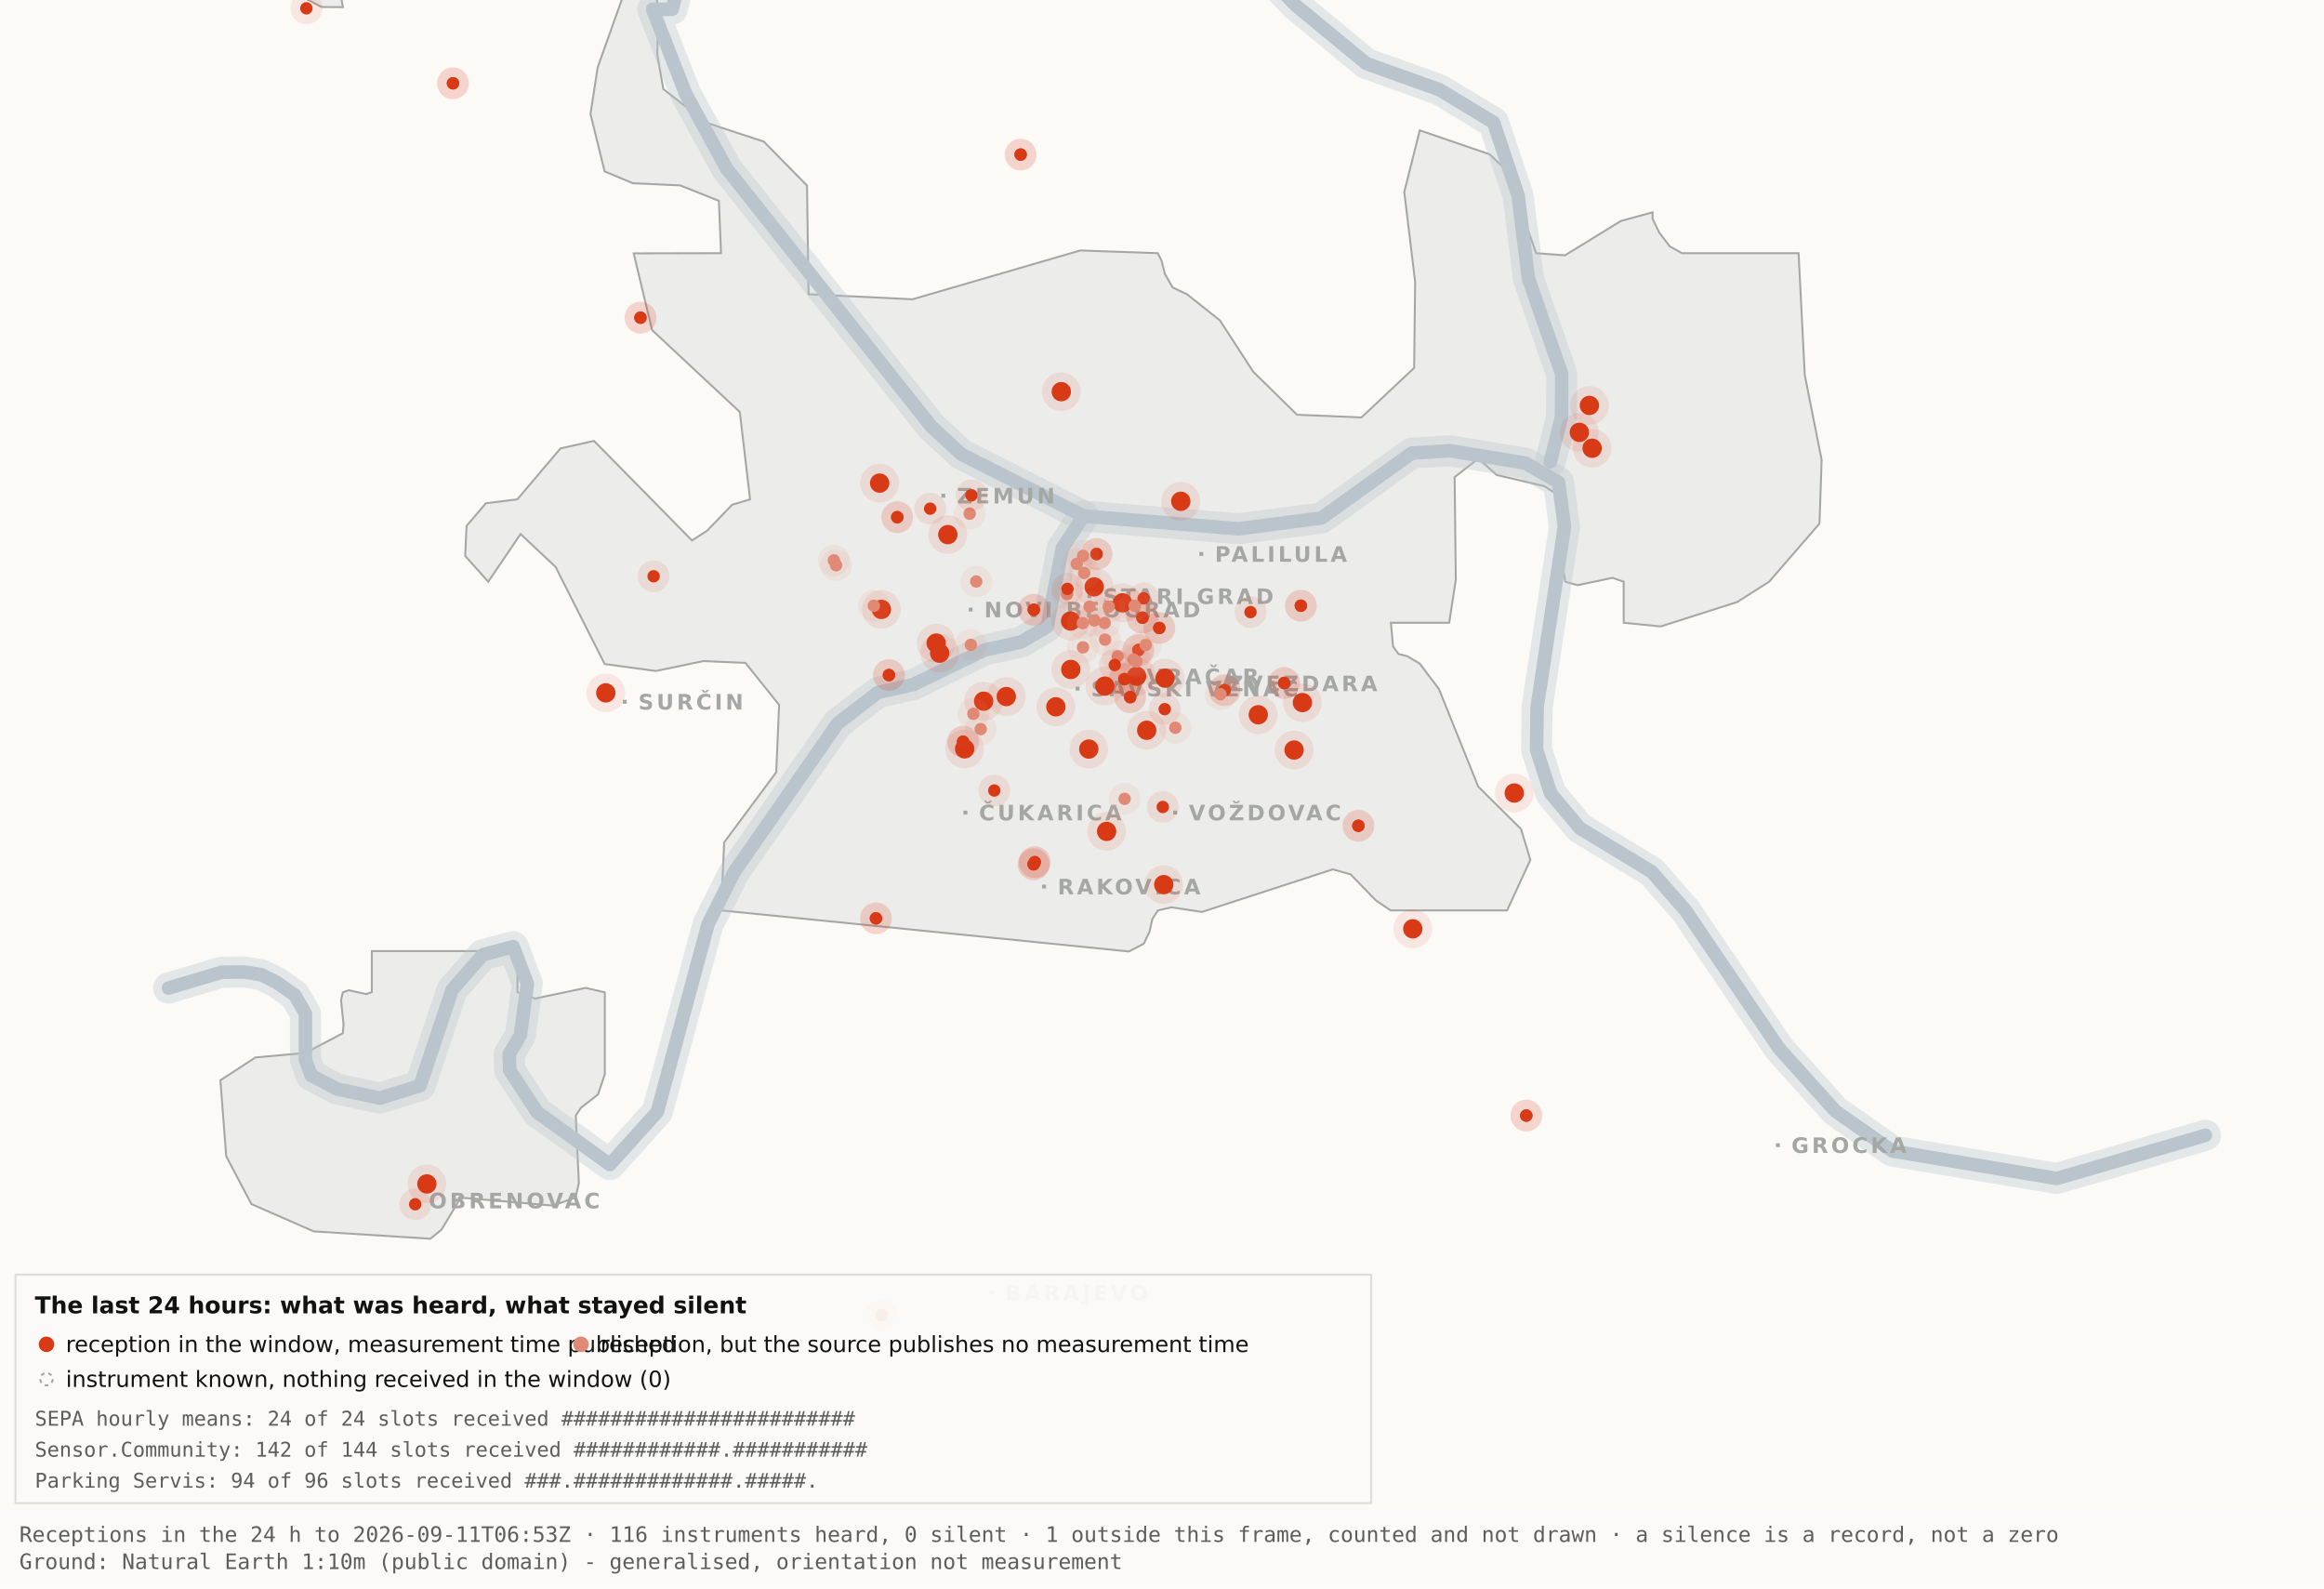
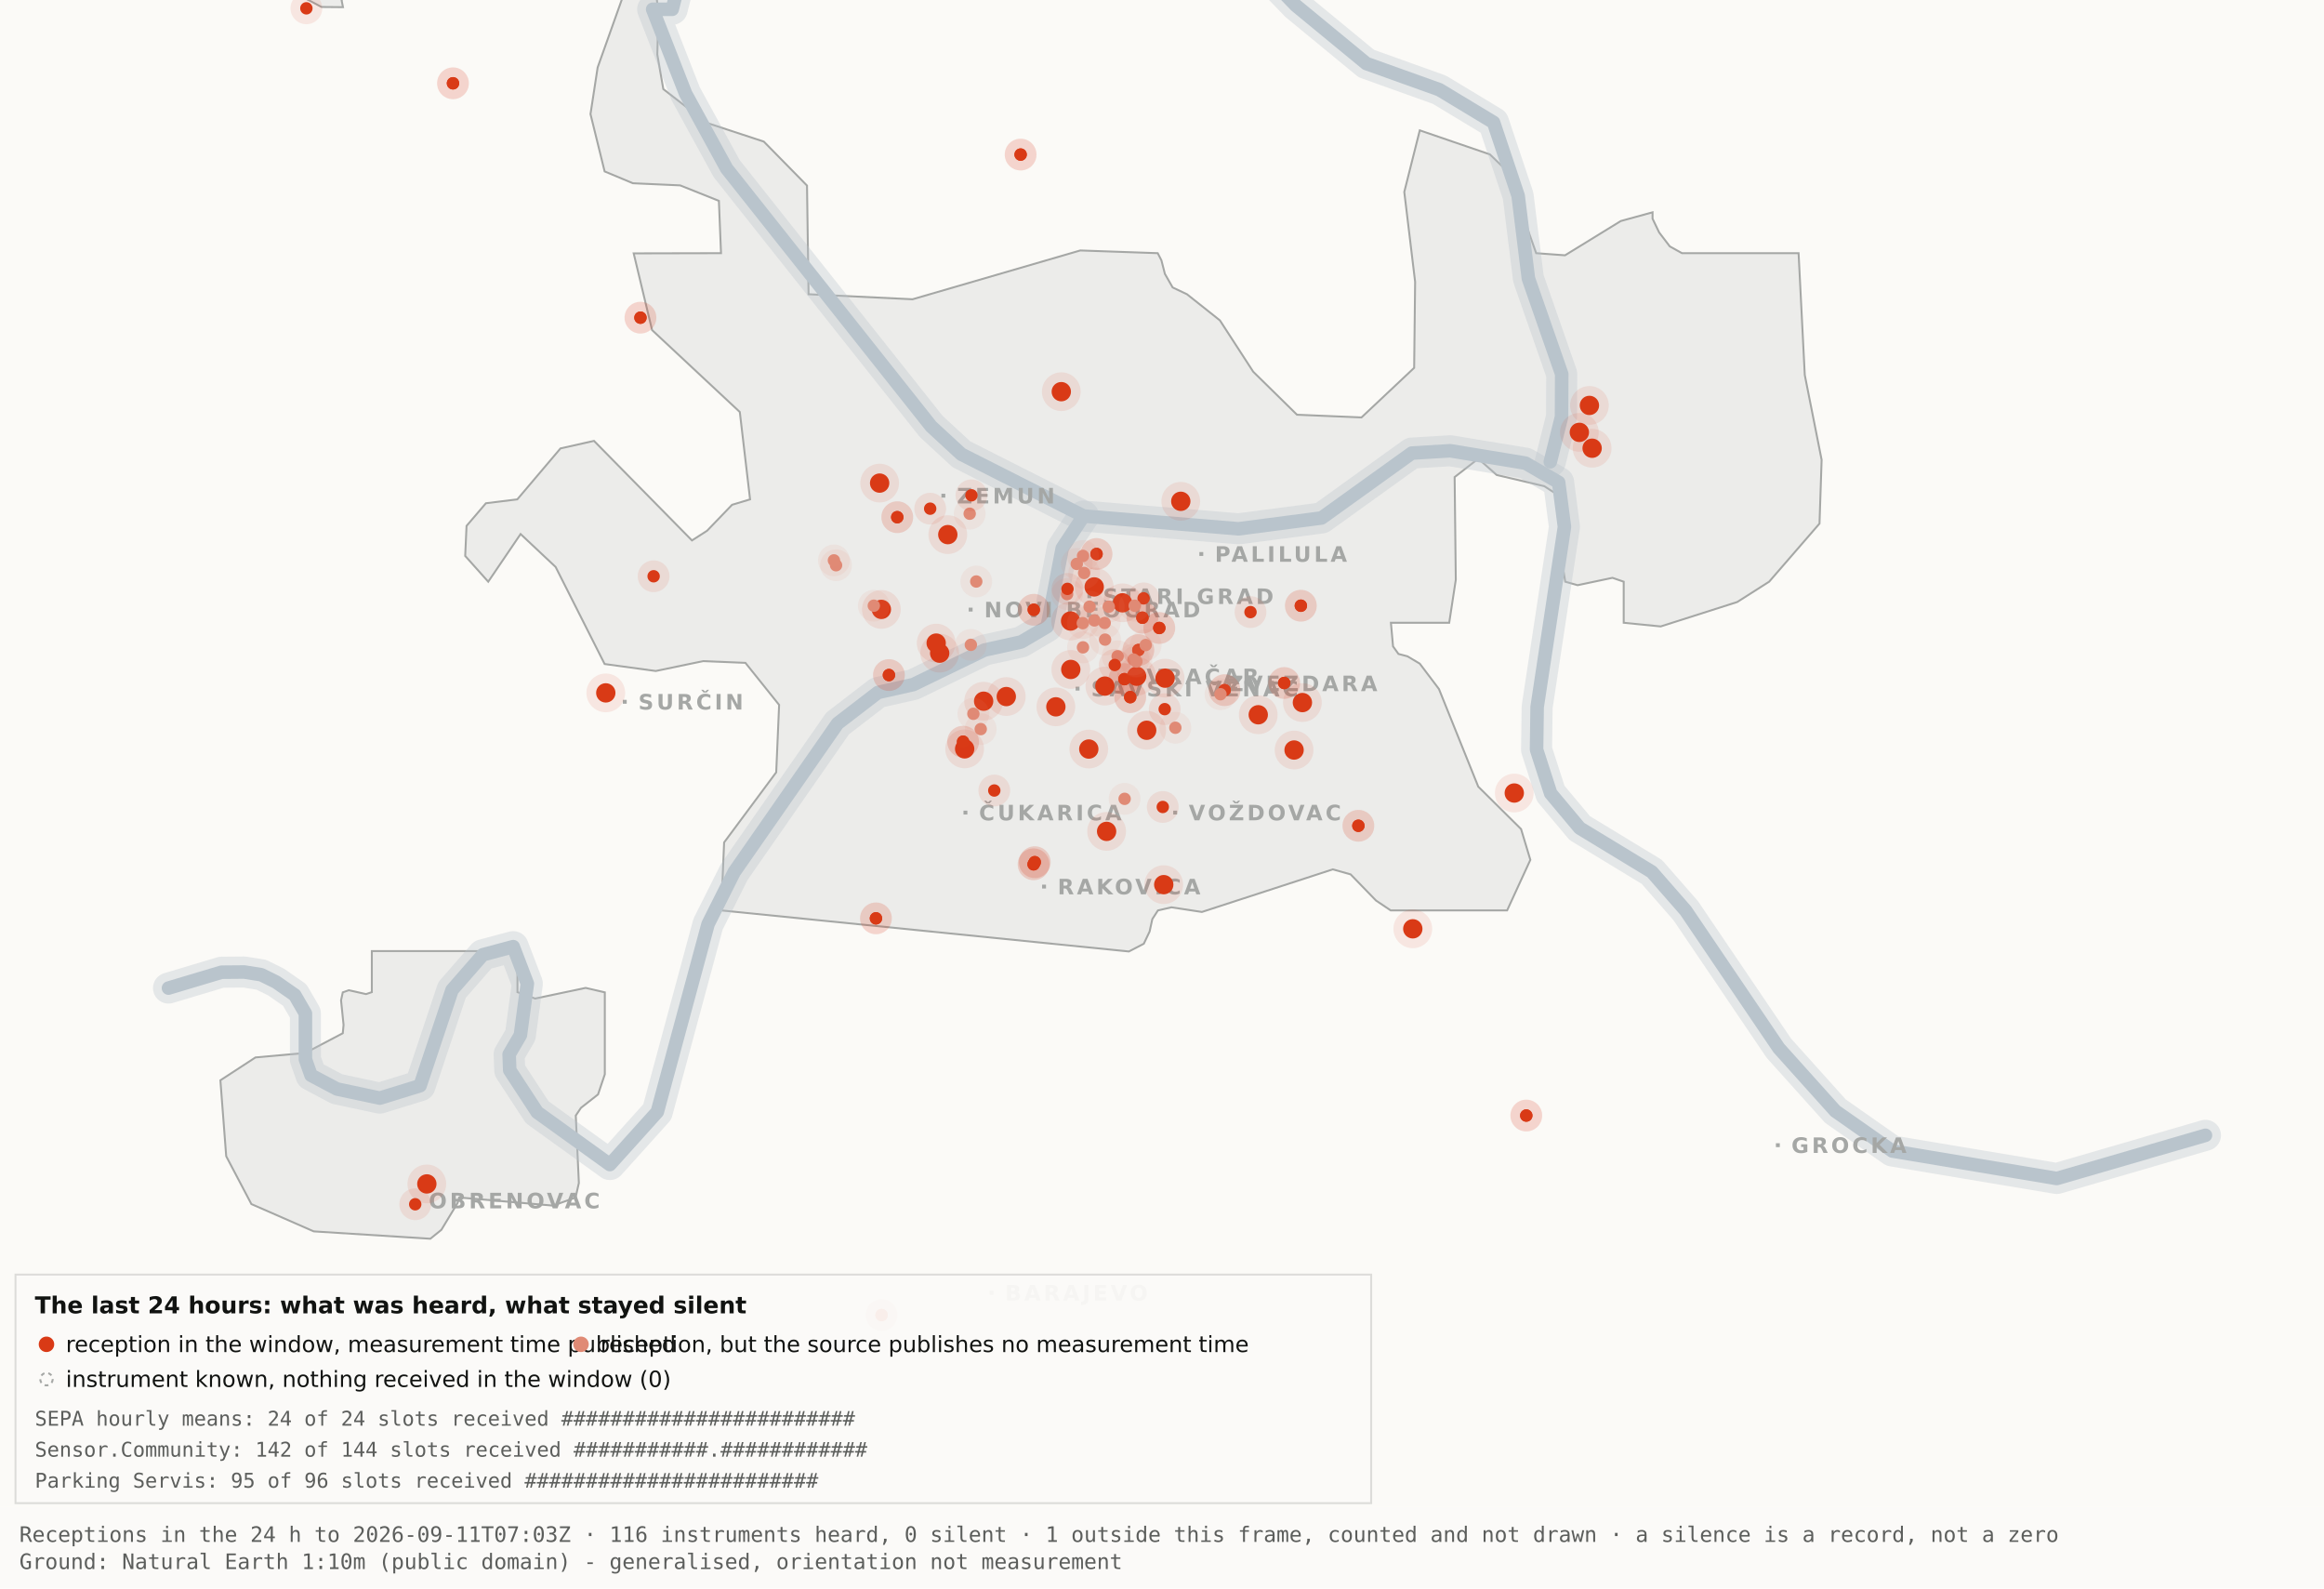
<svg xmlns="http://www.w3.org/2000/svg" viewBox="0 0 1200 820" width="1200" height="820" role="img" aria-label="Map 3 - The last 24 hours">
  <rect x="0" y="0" width="1200" height="820" fill="#fbfaf7" />
  <path d="M192.0,-34.8 L192.1,-17.6 L189.5,-19.9 L182.4,-10.7 L176.4,0.2 L177.1,3.7 L166.0,3.6 L138.0,-11.3 L131.8,-17.6 L130.3,-34.7 L134.1,-45.9 L158.3,-76.4 L166.7,-82.3 L177.1,-81.2 L183.0,-72.1 L192.0,-34.8 Z" fill="#ececea" stroke="#a5a7a5" stroke-width="1" fill-rule="evenodd" />
  <path d="M417.5,151.9 L471.2,154.5 L557.8,129.3 L597.8,130.7 L599.7,134.4 L601.5,141.4 L605.5,148.4 L612.9,151.9 L629.9,165.4 L647.1,191.9 L669.7,214.1 L703.0,215.5 L730.2,189.9 L730.7,145.5 L725.1,99.1 L733.1,67.3 L769.3,79.7 L778.2,88.3 L793.2,130.7 L808.1,131.8 L836.9,114.1 L853.3,109.6 L853.3,112.9 L856.7,120.0 L862.2,127.2 L868.5,130.7 L928.7,130.7 L931.9,193.6 L940.6,237.4 L939.5,270.3 L913.5,300.3 L897.0,310.8 L857.5,323.4 L838.4,321.5 L838.4,300.3 L832.6,298.3 L814.6,302.1 L808.2,300.3 L806.9,292.0 L809.7,266.1 L808.2,258.0 L797.4,251.0 L772.8,245.2 L763.3,236.8 L751.1,246.3 L751.7,299.3 L748.3,321.5 L718.2,321.5 L719.3,333.7 L722.1,337.6 L726.7,338.8 L733.1,342.6 L743.0,355.7 L763.3,406.1 L785.4,428.0 L790.2,443.9 L778.2,470.0 L718.1,470.0 L710.5,464.9 L697.4,451.4 L688.2,448.8 L620.6,470.8 L604.9,468.4 L597.9,470.0 L595.0,474.5 L593.6,480.9 L590.6,487.2 L582.9,491.2 L372.4,470.0 L373.9,434.9 L400.8,398.7 L402.3,363.9 L384.9,342.2 L363.1,341.3 L338.6,346.4 L312.2,342.8 L286.9,292.7 L268.8,275.7 L252.1,300.3 L240.2,287.0 L240.9,271.5 L250.9,259.8 L267.1,257.8 L289.4,231.5 L306.7,227.6 L357.3,279.0 L365.1,274.0 L378.0,260.6 L387.3,257.8 L382.0,212.7 L336.7,170.4 L327.2,130.8 L372.3,130.7 L371.2,103.7 L351.2,95.7 L326.8,94.6 L312.2,88.5 L304.9,58.9 L308.6,34.8 L327.3,-17.7 L337.9,-11.0 L340.0,6.7 L339.4,28.1 L342.5,46.0 L364.9,63.4 L394.4,73.1 L416.7,95.8 L417.5,151.9 Z" fill="#ececea" stroke="#a5a7a5" stroke-width="1" fill-rule="evenodd" />
  <path d="M267.2,512.2 L276.3,515.5 L302.4,510.0 L312.3,512.3 L312.3,554.6 L308.8,565.0 L300.0,571.9 L297.3,575.9 L298.9,610.7 L297.2,618.2 L285.6,622.4 L237.1,618.2 L236.3,621.0 L227.9,634.9 L222.2,639.5 L162.0,635.7 L129.8,621.6 L116.8,596.9 L113.8,557.7 L131.9,545.9 L157.6,543.6 L177.0,533.4 L177.4,529.1 L176.1,516.4 L177.0,512.3 L180.1,511.2 L189.0,513.2 L192.0,512.2 L192.0,491.0 L267.2,491.0 L267.2,512.2 Z" fill="#ececea" stroke="#a5a7a5" stroke-width="1" fill-rule="evenodd" />
  <path d="M87.0,510.1 L114.4,501.9 L126.1,501.8 L134.9,503.2 L142.6,507.0 L152.2,513.7 L157.7,523.2 L157.7,546.9 L160.6,555.1 L174.0,562.2 L196.1,566.9 L216.9,560.5 L233.4,511.1 L249.3,492.9 L265.0,488.7 L272.3,507.8 L268.7,534.4 L262.9,544.3 L263.2,552.5 L277.4,574.2 L314.9,601.2 L339.4,574.0 L365.6,477.1 L379.1,450.2 L432.5,373.5 L453.3,357.5 L471.6,353.4 L508.3,335.6 L527.3,331.4 L540.7,323.5 L548.5,283.0 L559.5,266.4" fill="none" stroke="#b9c4cc" stroke-width="16" stroke-opacity="0.35" stroke-linejoin="round" stroke-linecap="round" />
  <path d="M411.7,-177.5 L426.7,-103.9 L394.7,-58.3 L355.0,-26.6 L347.1,4.8 L337.0,4.8 L354.0,48.3 L375.2,87.0 L480.8,220.1 L496.4,234.5 L559.5,266.4 L639.5,273.0 L682.4,267.4 L729.0,233.9 L748.8,232.7 L787.7,239.1 L804.8,249.0 L807.8,272.0 L793.7,365.0 L793.4,387.0 L800.7,409.6 L815.7,427.5 L852.9,450.1 L870.4,470.1 L918.5,541.1 L947.7,573.6 L977.1,594.2 L1062.0,608.4 L1138.8,586.1" fill="none" stroke="#b9c4cc" stroke-width="16" stroke-opacity="0.35" stroke-linejoin="round" stroke-linecap="round" />
  <path d="M534.0,-142.1 L558.9,-95.2 L590.2,-64.2 L638.6,-28.7 L669.2,2.9 L705.5,32.8 L743.2,46.3 L771.2,63.2 L783.9,101.1 L789.2,143.8 L806.4,193.1 L806.3,215.2 L800.5,238.4" fill="none" stroke="#b9c4cc" stroke-width="16" stroke-opacity="0.35" stroke-linejoin="round" stroke-linecap="round" />
  <path d="M87.0,510.1 L114.4,501.9 L126.1,501.8 L134.9,503.2 L142.6,507.0 L152.2,513.7 L157.7,523.2 L157.7,546.9 L160.6,555.1 L174.0,562.2 L196.1,566.9 L216.9,560.5 L233.4,511.1 L249.3,492.9 L265.0,488.7 L272.3,507.8 L268.7,534.4 L262.9,544.3 L263.2,552.5 L277.4,574.2 L314.9,601.2 L339.4,574.0 L365.6,477.1 L379.1,450.2 L432.5,373.5 L453.3,357.5 L471.6,353.4 L508.3,335.6 L527.3,331.4 L540.7,323.5 L548.5,283.0 L559.5,266.4" fill="none" stroke="#b9c4cc" stroke-width="7" stroke-opacity="1" stroke-linejoin="round" stroke-linecap="round" />
  <path d="M411.7,-177.5 L426.7,-103.9 L394.7,-58.3 L355.0,-26.6 L347.1,4.8 L337.0,4.8 L354.0,48.3 L375.2,87.0 L480.8,220.1 L496.4,234.5 L559.5,266.4 L639.5,273.0 L682.4,267.4 L729.0,233.9 L748.8,232.7 L787.7,239.1 L804.8,249.0 L807.8,272.0 L793.7,365.0 L793.4,387.0 L800.7,409.6 L815.7,427.5 L852.9,450.1 L870.4,470.1 L918.5,541.1 L947.7,573.6 L977.1,594.2 L1062.0,608.4 L1138.8,586.1" fill="none" stroke="#b9c4cc" stroke-width="7" stroke-opacity="1" stroke-linejoin="round" stroke-linecap="round" />
  <path d="M534.0,-142.1 L558.9,-95.2 L590.2,-64.2 L638.6,-28.7 L669.2,2.9 L705.5,32.8 L743.2,46.3 L771.2,63.2 L783.9,101.1 L789.2,143.8 L806.4,193.1 L806.3,215.2 L800.5,238.4" fill="none" stroke="#b9c4cc" stroke-width="7" stroke-opacity="1" stroke-linejoin="round" stroke-linecap="round" />
  <rect x="561.5" y="306.8" width="2" height="2" fill="#a5a7a5" />
  <text x="569.5" y="311.8" font-family="Carlito, DejaVu Sans, Arial, sans-serif" font-size="11" font-weight="600" letter-spacing="1.5" fill="#a5a7a5">STARI GRAD</text>
  <rect x="584.0" y="348.2" width="2" height="2" fill="#a5a7a5" />
  <text x="592.0" y="353.2" font-family="Carlito, DejaVu Sans, Arial, sans-serif" font-size="11" font-weight="600" letter-spacing="1.5" fill="#a5a7a5">VRAČAR</text>
  <rect x="555.4" y="354.5" width="2" height="2" fill="#a5a7a5" />
  <text x="563.4" y="359.5" font-family="Carlito, DejaVu Sans, Arial, sans-serif" font-size="11" font-weight="600" letter-spacing="1.5" fill="#a5a7a5">SAVSKI VENAC</text>
  <rect x="500.2" y="313.7" width="2" height="2" fill="#a5a7a5" />
  <text x="508.2" y="318.7" font-family="Carlito, DejaVu Sans, Arial, sans-serif" font-size="11" font-weight="600" letter-spacing="1.5" fill="#a5a7a5">NOVI BEOGRAD</text>
  <rect x="486.1" y="254.9" width="2" height="2" fill="#a5a7a5" />
  <text x="494.1" y="259.9" font-family="Carlito, DejaVu Sans, Arial, sans-serif" font-size="11" font-weight="600" letter-spacing="1.5" fill="#a5a7a5">ZEMUN</text>
  <rect x="619.3" y="285.0" width="2" height="2" fill="#a5a7a5" />
  <text x="627.3" y="290.0" font-family="Carlito, DejaVu Sans, Arial, sans-serif" font-size="11" font-weight="600" letter-spacing="1.5" fill="#a5a7a5">PALILULA</text>
  <rect x="626.1" y="351.8" width="2" height="2" fill="#a5a7a5" />
  <text x="634.1" y="356.8" font-family="Carlito, DejaVu Sans, Arial, sans-serif" font-size="11" font-weight="600" letter-spacing="1.5" fill="#a5a7a5">ZVEZDARA</text>
  <rect x="605.8" y="418.5" width="2" height="2" fill="#a5a7a5" />
  <text x="613.8" y="423.5" font-family="Carlito, DejaVu Sans, Arial, sans-serif" font-size="11" font-weight="600" letter-spacing="1.5" fill="#a5a7a5">VOŽDOVAC</text>
  <rect x="497.5" y="418.5" width="2" height="2" fill="#a5a7a5" />
  <text x="505.5" y="423.5" font-family="Carlito, DejaVu Sans, Arial, sans-serif" font-size="11" font-weight="600" letter-spacing="1.5" fill="#a5a7a5">ČUKARICA</text>
  <rect x="538.1" y="456.7" width="2" height="2" fill="#a5a7a5" />
  <text x="546.1" y="461.7" font-family="Carlito, DejaVu Sans, Arial, sans-serif" font-size="11" font-weight="600" letter-spacing="1.5" fill="#a5a7a5">RAKOVICA</text>
  <rect x="321.6" y="361.3" width="2" height="2" fill="#a5a7a5" />
  <text x="329.6" y="366.3" font-family="Carlito, DejaVu Sans, Arial, sans-serif" font-size="11" font-weight="600" letter-spacing="1.5" fill="#a5a7a5">SURČIN</text>
  <rect x="917.0" y="590.2" width="2" height="2" fill="#a5a7a5" />
  <text x="925.0" y="595.2" font-family="Carlito, DejaVu Sans, Arial, sans-serif" font-size="11" font-weight="600" letter-spacing="1.5" fill="#a5a7a5">GROCKA</text>
  <rect x="213.4" y="618.8" width="2" height="2" fill="#a5a7a5" />
  <text x="221.4" y="623.8" font-family="Carlito, DejaVu Sans, Arial, sans-serif" font-size="11" font-weight="600" letter-spacing="1.5" fill="#a5a7a5">OBRENOVAC</text>
  <rect x="511.0" y="666.4" width="2" height="2" fill="#a5a7a5" />
  <text x="519.0" y="671.4" font-family="Carlito, DejaVu Sans, Arial, sans-serif" font-size="11" font-weight="600" letter-spacing="1.5" fill="#a5a7a5">BARAJEVO</text>
  <rect x="727.5" y="876.2" width="2" height="2" fill="#a5a7a5" />
  <text x="735.5" y="881.2" font-family="Carlito, DejaVu Sans, Arial, sans-serif" font-size="11" font-weight="600" letter-spacing="1.5" fill="#a5a7a5">SOPOT</text>
  <circle cx="507.9" cy="362.0" r="10" fill="#D93A16" fill-opacity=".10" />
  <circle cx="507.9" cy="362.0" r="5" fill="#D93A16" />
  <circle cx="519.6" cy="359.6" r="10" fill="#D93A16" fill-opacity=".10" />
  <circle cx="519.6" cy="359.6" r="5" fill="#D93A16" />
  <circle cx="498.1" cy="386.6" r="10" fill="#D93A16" fill-opacity=".10" />
  <circle cx="498.1" cy="386.6" r="5" fill="#D93A16" />
  <circle cx="552.8" cy="320.6" r="10" fill="#D93A16" fill-opacity=".10" />
  <circle cx="552.8" cy="320.6" r="5" fill="#D93A16" />
  <circle cx="455.1" cy="314.6" r="10" fill="#D93A16" fill-opacity=".10" />
  <circle cx="455.1" cy="314.6" r="5" fill="#D93A16" />
  <circle cx="548.0" cy="202.2" r="10" fill="#D93A16" fill-opacity=".10" />
  <circle cx="548.0" cy="202.2" r="5" fill="#D93A16" />
  <circle cx="579.6" cy="311.2" r="10" fill="#D93A16" fill-opacity=".10" />
  <circle cx="579.6" cy="311.2" r="5" fill="#D93A16" />
  <circle cx="592.1" cy="377.0" r="10" fill="#D93A16" fill-opacity=".10" />
  <circle cx="592.1" cy="377.0" r="5" fill="#D93A16" />
  <circle cx="562.2" cy="386.7" r="10" fill="#D93A16" fill-opacity=".10" />
  <circle cx="562.2" cy="386.7" r="5" fill="#D93A16" />
  <circle cx="570.5" cy="354.2" r="10" fill="#D93A16" fill-opacity=".10" />
  <circle cx="570.5" cy="354.2" r="5" fill="#D93A16" />
  <circle cx="600.9" cy="456.7" r="10" fill="#D93A16" fill-opacity=".10" />
  <circle cx="600.9" cy="456.7" r="5" fill="#D93A16" />
  <circle cx="609.7" cy="258.8" r="10" fill="#D93A16" fill-opacity=".10" />
  <circle cx="609.7" cy="258.8" r="5" fill="#D93A16" />
  <circle cx="729.5" cy="479.5" r="10" fill="#D93A16" fill-opacity=".10" />
  <circle cx="729.5" cy="479.5" r="5" fill="#D93A16" />
  <circle cx="672.5" cy="362.7" r="10" fill="#D93A16" fill-opacity=".10" />
  <circle cx="672.5" cy="362.7" r="5" fill="#D93A16" />
  <circle cx="552.9" cy="345.6" r="10" fill="#D93A16" fill-opacity=".10" />
  <circle cx="552.9" cy="345.6" r="5" fill="#D93A16" />
  <circle cx="485.2" cy="337.2" r="10" fill="#D93A16" fill-opacity=".10" />
  <circle cx="485.2" cy="337.2" r="5" fill="#D93A16" />
  <circle cx="220.4" cy="611.2" r="10" fill="#D93A16" fill-opacity=".10" />
  <circle cx="220.4" cy="611.2" r="5" fill="#D93A16" />
  <circle cx="483.4" cy="332.0" r="10" fill="#D93A16" fill-opacity=".10" />
  <circle cx="483.4" cy="332.0" r="5" fill="#D93A16" />
  <circle cx="820.7" cy="209.3" r="10" fill="#D93A16" fill-opacity=".10" />
  <circle cx="820.7" cy="209.3" r="5" fill="#D93A16" />
  <circle cx="815.5" cy="223.2" r="10" fill="#D93A16" fill-opacity=".10" />
  <circle cx="815.5" cy="223.2" r="5" fill="#D93A16" />
  <circle cx="822.1" cy="231.4" r="10" fill="#D93A16" fill-opacity=".10" />
  <circle cx="822.1" cy="231.4" r="5" fill="#D93A16" />
  <circle cx="571.4" cy="429.2" r="10" fill="#D93A16" fill-opacity=".10" />
  <circle cx="571.4" cy="429.2" r="5" fill="#D93A16" />
  <circle cx="565.0" cy="303.0" r="10" fill="#D93A16" fill-opacity=".10" />
  <circle cx="565.0" cy="303.0" r="5" fill="#D93A16" />
  <circle cx="668.2" cy="387.2" r="10" fill="#D93A16" fill-opacity=".10" />
  <circle cx="668.2" cy="387.2" r="5" fill="#D93A16" />
  <circle cx="312.8" cy="357.7" r="10" fill="#D93A16" fill-opacity=".10" />
  <circle cx="312.8" cy="357.7" r="5" fill="#D93A16" />
  <circle cx="545.2" cy="364.9" r="10" fill="#D93A16" fill-opacity=".10" />
  <circle cx="545.2" cy="364.9" r="5" fill="#D93A16" />
  <circle cx="781.9" cy="409.4" r="10" fill="#D93A16" fill-opacity=".10" />
  <circle cx="781.9" cy="409.4" r="5" fill="#D93A16" />
  <circle cx="586.9" cy="349.1" r="10" fill="#D93A16" fill-opacity=".10" />
  <circle cx="586.9" cy="349.1" r="5" fill="#D93A16" />
  <circle cx="601.6" cy="350.1" r="10" fill="#D93A16" fill-opacity=".10" />
  <circle cx="601.6" cy="350.1" r="5" fill="#D93A16" />
  <circle cx="649.7" cy="369.0" r="10" fill="#D93A16" fill-opacity=".10" />
  <circle cx="649.7" cy="369.0" r="5" fill="#D93A16" />
  <circle cx="489.4" cy="276.0" r="10" fill="#D93A16" fill-opacity=".10" />
  <circle cx="489.4" cy="276.0" r="5" fill="#D93A16" />
  <circle cx="454.2" cy="249.4" r="10" fill="#D93A16" fill-opacity=".10" />
  <circle cx="454.2" cy="249.4" r="5" fill="#D93A16" />
  <circle cx="533.7" cy="446.2" r="8.2" fill="#D93A16" fill-opacity=".10" />
  <circle cx="533.7" cy="446.2" r="3.2" fill="#D93A16" />
  <circle cx="533.7" cy="446.2" r="8.2" fill="#D93A16" fill-opacity=".10" />
  <circle cx="533.7" cy="446.2" r="3.2" fill="#D93A16" />
  <circle cx="534.3" cy="445.1" r="8.2" fill="#D93A16" fill-opacity=".10" />
  <circle cx="534.3" cy="445.1" r="3.2" fill="#D93A16" />
  <circle cx="534.3" cy="445.1" r="8.2" fill="#D93A16" fill-opacity=".10" />
  <circle cx="534.3" cy="445.1" r="3.2" fill="#D93A16" />
  <circle cx="497.3" cy="382.9" r="8.2" fill="#D93A16" fill-opacity=".10" />
  <circle cx="497.3" cy="382.9" r="3.2" fill="#D93A16" />
  <circle cx="497.3" cy="382.9" r="8.2" fill="#D93A16" fill-opacity=".10" />
  <circle cx="497.3" cy="382.9" r="3.2" fill="#D93A16" />
  <circle cx="330.7" cy="164.0" r="8.2" fill="#D93A16" fill-opacity=".10" />
  <circle cx="330.7" cy="164.0" r="3.2" fill="#D93A16" />
  <circle cx="330.7" cy="164.0" r="8.2" fill="#D93A16" fill-opacity=".10" />
  <circle cx="330.7" cy="164.0" r="3.2" fill="#D93A16" />
  <circle cx="583.6" cy="359.9" r="8.2" fill="#D93A16" fill-opacity=".10" />
  <circle cx="583.6" cy="359.9" r="3.2" fill="#D93A16" />
  <circle cx="583.6" cy="359.9" r="8.2" fill="#D93A16" fill-opacity=".10" />
  <circle cx="583.6" cy="359.9" r="3.2" fill="#D93A16" />
  <circle cx="663.1" cy="352.6" r="8.2" fill="#D93A16" fill-opacity=".10" />
  <circle cx="663.1" cy="352.6" r="3.2" fill="#D93A16" />
  <circle cx="663.1" cy="352.6" r="8.2" fill="#D93A16" fill-opacity=".10" />
  <circle cx="663.1" cy="352.6" r="3.2" fill="#D93A16" />
  <circle cx="601.4" cy="366.1" r="8.2" fill="#D93A16" fill-opacity=".10" />
  <circle cx="601.4" cy="366.1" r="3.2" fill="#D93A16" />
  <circle cx="214.4" cy="621.7" r="8.2" fill="#D93A16" fill-opacity=".10" />
  <circle cx="214.4" cy="621.7" r="3.2" fill="#D93A16" />
  <circle cx="463.3" cy="267.0" r="8.2" fill="#D93A16" fill-opacity=".10" />
  <circle cx="463.3" cy="267.0" r="3.2" fill="#D93A16" />
  <circle cx="463.3" cy="267.0" r="8.2" fill="#D93A16" fill-opacity=".10" />
  <circle cx="463.3" cy="267.0" r="3.2" fill="#D93A16" />
  <circle cx="600.4" cy="416.6" r="8.2" fill="#D93A16" fill-opacity=".10" />
  <circle cx="600.4" cy="416.6" r="3.2" fill="#D93A16" />
  <circle cx="671.7" cy="312.7" r="8.2" fill="#D93A16" fill-opacity=".10" />
  <circle cx="671.7" cy="312.7" r="3.2" fill="#D93A16" />
  <circle cx="671.7" cy="312.7" r="8.2" fill="#D93A16" fill-opacity=".10" />
  <circle cx="671.7" cy="312.7" r="3.2" fill="#D93A16" />
  <circle cx="587.8" cy="335.6" r="8.2" fill="#D93A16" fill-opacity=".10" />
  <circle cx="587.8" cy="335.6" r="3.2" fill="#D93A16" />
  <circle cx="587.8" cy="335.6" r="8.2" fill="#D93A16" fill-opacity=".10" />
  <circle cx="587.8" cy="335.6" r="3.2" fill="#D93A16" />
  <circle cx="455.2" cy="678.9" r="8.2" fill="#D93A16" fill-opacity=".10" />
  <circle cx="455.2" cy="678.9" r="3.2" fill="#D93A16" />
  <circle cx="455.2" cy="678.9" r="8.2" fill="#D93A16" fill-opacity=".10" />
  <circle cx="455.2" cy="678.9" r="3.2" fill="#D93A16" />
  <circle cx="590.5" cy="308.9" r="8.2" fill="#D93A16" fill-opacity=".10" />
  <circle cx="590.5" cy="308.9" r="3.2" fill="#D93A16" />
  <circle cx="598.6" cy="324.2" r="8.2" fill="#D93A16" fill-opacity=".10" />
  <circle cx="598.6" cy="324.2" r="3.2" fill="#D93A16" />
  <circle cx="598.6" cy="324.2" r="8.2" fill="#D93A16" fill-opacity=".10" />
  <circle cx="598.6" cy="324.2" r="3.2" fill="#D93A16" />
  <circle cx="233.9" cy="43.0" r="8.2" fill="#D93A16" fill-opacity=".10" />
  <circle cx="233.9" cy="43.0" r="3.2" fill="#D93A16" />
  <circle cx="233.9" cy="43.0" r="8.2" fill="#D93A16" fill-opacity=".10" />
  <circle cx="233.9" cy="43.0" r="3.2" fill="#D93A16" />
  <circle cx="566.2" cy="286.0" r="8.2" fill="#D93A16" fill-opacity=".10" />
  <circle cx="566.2" cy="286.0" r="3.2" fill="#D93A16" />
  <circle cx="566.2" cy="286.0" r="8.2" fill="#D93A16" fill-opacity=".10" />
  <circle cx="566.2" cy="286.0" r="3.2" fill="#D93A16" />
  <circle cx="589.9" cy="318.9" r="8.2" fill="#D93A16" fill-opacity=".10" />
  <circle cx="589.9" cy="318.9" r="3.2" fill="#D93A16" />
  <circle cx="589.9" cy="318.9" r="8.2" fill="#D93A16" fill-opacity=".10" />
  <circle cx="589.9" cy="318.9" r="3.2" fill="#D93A16" />
  <circle cx="701.4" cy="426.3" r="8.2" fill="#D93A16" fill-opacity=".10" />
  <circle cx="701.4" cy="426.3" r="3.2" fill="#D93A16" />
  <circle cx="701.4" cy="426.3" r="8.2" fill="#D93A16" fill-opacity=".10" />
  <circle cx="701.4" cy="426.3" r="3.2" fill="#D93A16" />
  <circle cx="480.3" cy="262.6" r="8.2" fill="#D93A16" fill-opacity=".10" />
  <circle cx="480.3" cy="262.6" r="3.2" fill="#D93A16" />
  <circle cx="533.8" cy="314.8" r="8.2" fill="#D93A16" fill-opacity=".10" />
  <circle cx="533.8" cy="314.8" r="3.2" fill="#D93A16" />
  <circle cx="533.8" cy="314.8" r="8.2" fill="#D93A16" fill-opacity=".10" />
  <circle cx="533.8" cy="314.8" r="3.2" fill="#D93A16" />
  <circle cx="527.0" cy="79.8" r="8.2" fill="#D93A16" fill-opacity=".10" />
  <circle cx="527.0" cy="79.8" r="3.2" fill="#D93A16" />
  <circle cx="527.0" cy="79.8" r="8.2" fill="#D93A16" fill-opacity=".10" />
  <circle cx="527.0" cy="79.8" r="3.2" fill="#D93A16" />
  <circle cx="788.1" cy="575.9" r="8.2" fill="#D93A16" fill-opacity=".10" />
  <circle cx="788.1" cy="575.9" r="3.2" fill="#D93A16" />
  <circle cx="788.1" cy="575.9" r="8.2" fill="#D93A16" fill-opacity=".10" />
  <circle cx="788.1" cy="575.9" r="3.2" fill="#D93A16" />
  <circle cx="580.6" cy="350.6" r="8.2" fill="#D93A16" fill-opacity=".10" />
  <circle cx="580.6" cy="350.6" r="3.2" fill="#D93A16" />
  <circle cx="580.6" cy="350.6" r="8.2" fill="#D93A16" fill-opacity=".10" />
  <circle cx="580.6" cy="350.6" r="3.2" fill="#D93A16" />
  <circle cx="452.3" cy="474.1" r="8.2" fill="#D93A16" fill-opacity=".10" />
  <circle cx="452.3" cy="474.1" r="3.2" fill="#D93A16" />
  <circle cx="452.3" cy="474.1" r="8.2" fill="#D93A16" fill-opacity=".10" />
  <circle cx="452.3" cy="474.1" r="3.2" fill="#D93A16" />
  <circle cx="632.3" cy="356.3" r="8.2" fill="#D93A16" fill-opacity=".10" />
  <circle cx="632.3" cy="356.3" r="3.2" fill="#D93A16" />
  <circle cx="632.3" cy="356.3" r="8.2" fill="#D93A16" fill-opacity=".10" />
  <circle cx="632.3" cy="356.3" r="3.2" fill="#D93A16" />
  <circle cx="158.2" cy="4.3" r="8.2" fill="#D93A16" fill-opacity=".10" />
  <circle cx="158.2" cy="4.3" r="3.2" fill="#D93A16" />
  <circle cx="459.0" cy="348.5" r="8.2" fill="#D93A16" fill-opacity=".10" />
  <circle cx="459.0" cy="348.5" r="3.2" fill="#D93A16" />
  <circle cx="459.0" cy="348.5" r="8.2" fill="#D93A16" fill-opacity=".10" />
  <circle cx="459.0" cy="348.5" r="3.2" fill="#D93A16" />
  <circle cx="645.7" cy="316.0" r="8.2" fill="#D93A16" fill-opacity=".10" />
  <circle cx="645.7" cy="316.0" r="3.2" fill="#D93A16" />
  <circle cx="585.3" cy="340.5" r="8.2" fill="#e08a75" fill-opacity=".10" />
  <circle cx="585.3" cy="340.5" r="3.2" fill="#e08a75" />
  <circle cx="585.9" cy="312.7" r="8.2" fill="#e08a75" fill-opacity=".10" />
  <circle cx="585.9" cy="312.7" r="3.2" fill="#e08a75" />
  <circle cx="559.2" cy="334.2" r="8.2" fill="#e08a75" fill-opacity=".10" />
  <circle cx="559.2" cy="334.2" r="3.2" fill="#e08a75" />
  <circle cx="570.6" cy="330.2" r="8.2" fill="#e08a75" fill-opacity=".10" />
  <circle cx="570.6" cy="330.2" r="3.2" fill="#e08a75" />
  <circle cx="562.6" cy="313.2" r="8.2" fill="#e08a75" fill-opacity=".10" />
  <circle cx="562.6" cy="313.2" r="3.2" fill="#e08a75" />
  <circle cx="500.7" cy="265.2" r="8.2" fill="#e08a75" fill-opacity=".10" />
  <circle cx="500.7" cy="265.2" r="3.2" fill="#e08a75" />
  <circle cx="570.4" cy="321.6" r="8.2" fill="#e08a75" fill-opacity=".10" />
  <circle cx="570.4" cy="321.6" r="3.2" fill="#e08a75" />
  <circle cx="591.6" cy="333.0" r="8.2" fill="#e08a75" fill-opacity=".10" />
  <circle cx="591.6" cy="333.0" r="3.2" fill="#e08a75" />
  <circle cx="565.1" cy="320.3" r="8.2" fill="#e08a75" fill-opacity=".10" />
  <circle cx="565.1" cy="320.3" r="3.2" fill="#e08a75" />
  <circle cx="502.6" cy="368.5" r="8.2" fill="#e08a75" fill-opacity=".10" />
  <circle cx="502.6" cy="368.5" r="3.2" fill="#e08a75" />
  <circle cx="501.3" cy="332.9" r="8.2" fill="#e08a75" fill-opacity=".10" />
  <circle cx="501.3" cy="332.9" r="3.2" fill="#e08a75" />
  <circle cx="451.2" cy="312.7" r="8.2" fill="#e08a75" fill-opacity=".10" />
  <circle cx="451.2" cy="312.7" r="3.2" fill="#e08a75" />
  <circle cx="431.7" cy="291.8" r="8.2" fill="#e08a75" fill-opacity=".10" />
  <circle cx="431.7" cy="291.8" r="3.2" fill="#e08a75" />
  <circle cx="630.2" cy="358.4" r="8.2" fill="#e08a75" fill-opacity=".10" />
  <circle cx="630.2" cy="358.4" r="3.2" fill="#e08a75" />
  <circle cx="551.0" cy="306.7" r="8.2" fill="#e08a75" fill-opacity=".10" />
  <circle cx="551.0" cy="306.7" r="3.2" fill="#e08a75" />
  <circle cx="559.8" cy="295.8" r="8.2" fill="#e08a75" fill-opacity=".10" />
  <circle cx="559.8" cy="295.8" r="3.2" fill="#e08a75" />
  <circle cx="559.1" cy="321.7" r="8.2" fill="#e08a75" fill-opacity=".10" />
  <circle cx="559.1" cy="321.7" r="3.2" fill="#e08a75" />
  <circle cx="606.9" cy="375.7" r="8.2" fill="#e08a75" fill-opacity=".10" />
  <circle cx="606.9" cy="375.7" r="3.2" fill="#e08a75" />
  <circle cx="430.6" cy="289.3" r="8.2" fill="#e08a75" fill-opacity=".10" />
  <circle cx="430.6" cy="289.3" r="3.2" fill="#e08a75" />
  <circle cx="559.2" cy="287.0" r="8.2" fill="#e08a75" fill-opacity=".10" />
  <circle cx="559.2" cy="287.0" r="3.2" fill="#e08a75" />
  <circle cx="504.1" cy="300.2" r="8.2" fill="#e08a75" fill-opacity=".10" />
  <circle cx="504.1" cy="300.2" r="3.2" fill="#e08a75" />
  <circle cx="572.5" cy="313.2" r="8.2" fill="#e08a75" fill-opacity=".10" />
  <circle cx="572.5" cy="313.2" r="3.2" fill="#e08a75" />
  <circle cx="577.1" cy="338.8" r="8.2" fill="#e08a75" fill-opacity=".10" />
  <circle cx="577.1" cy="338.8" r="3.2" fill="#e08a75" />
  <circle cx="580.7" cy="412.4" r="8.2" fill="#e08a75" fill-opacity=".10" />
  <circle cx="580.7" cy="412.4" r="3.2" fill="#e08a75" />
  <circle cx="556.0" cy="291.1" r="8.2" fill="#e08a75" fill-opacity=".10" />
  <circle cx="556.0" cy="291.1" r="3.2" fill="#e08a75" />
  <circle cx="586.8" cy="341.5" r="8.2" fill="#e08a75" fill-opacity=".10" />
  <circle cx="586.8" cy="341.5" r="3.2" fill="#e08a75" />
  <circle cx="506.4" cy="376.4" r="8.2" fill="#e08a75" fill-opacity=".10" />
  <circle cx="506.4" cy="376.4" r="3.2" fill="#e08a75" />
  <circle cx="575.6" cy="343.3" r="8.2" fill="#D93A16" fill-opacity=".10" />
  <circle cx="575.6" cy="343.3" r="3.2" fill="#D93A16" />
  <circle cx="513.4" cy="408.1" r="8.2" fill="#D93A16" fill-opacity=".10" />
  <circle cx="513.4" cy="408.1" r="3.2" fill="#D93A16" />
  <circle cx="337.5" cy="297.5" r="8.2" fill="#D93A16" fill-opacity=".10" />
  <circle cx="337.5" cy="297.5" r="3.2" fill="#D93A16" />
  <circle cx="551.2" cy="304.0" r="8.2" fill="#D93A16" fill-opacity=".10" />
  <circle cx="551.2" cy="304.0" r="3.2" fill="#D93A16" />
  <circle cx="501.6" cy="255.7" r="8.2" fill="#D93A16" fill-opacity=".10" />
  <circle cx="501.6" cy="255.7" r="3.2" fill="#D93A16" />
  <g transform="translate(0 650)">
    <rect x="8" y="8" width="700" height="118" fill="#fbfaf7" fill-opacity=".94" stroke="#dcdcd9" />
    <text x="18" y="28" font-family="Carlito, DejaVu Sans, Arial, sans-serif" font-size="12" font-weight="700" fill="#111311">The last 24 hours: what was heard, what stayed silent</text>
    <circle cx="24" cy="44" r="4" fill="#D93A16" />
    <text x="34" y="48" font-family="Carlito, DejaVu Sans, Arial, sans-serif" font-size="11.5" fill="#111311">reception in the window, measurement time published</text>
    <circle cx="300" cy="44" r="4" fill="#e08a75" />
    <text x="310" y="48" font-family="Carlito, DejaVu Sans, Arial, sans-serif" font-size="11.5" fill="#111311">reception, but the source publishes no measurement time</text>
    <circle cx="24" cy="62" r="3.2" fill="none" stroke="#a5a7a5" stroke-dasharray="2 2" />
    <text x="34" y="66" font-family="Carlito, DejaVu Sans, Arial, sans-serif" font-size="11.5" fill="#111311">instrument known, nothing received in the window (0)</text>
    <text x="18" y="86" font-family="DejaVu Sans Mono, Menlo, monospace" font-size="10.5" fill="#5c5e5c">SEPA hourly means: 24 of 24 slots received  ########################</text>
-     <text x="18" y="102" font-family="DejaVu Sans Mono, Menlo, monospace" font-size="10.5" fill="#5c5e5c">Sensor.Community: 142 of 144 slots received  ############.###########</text>
-     <text x="18" y="118" font-family="DejaVu Sans Mono, Menlo, monospace" font-size="10.5" fill="#5c5e5c">Parking Servis: 94 of 96 slots received  ###.#############.#####.</text>
+     <text x="18" y="102" font-family="DejaVu Sans Mono, Menlo, monospace" font-size="10.5" fill="#5c5e5c">Sensor.Community: 142 of 144 slots received  ###########.############</text>
+     <text x="18" y="118" font-family="DejaVu Sans Mono, Menlo, monospace" font-size="10.5" fill="#5c5e5c">Parking Servis: 95 of 96 slots received  ########################</text>
  </g>
  <rect x="0" y="778" width="1200" height="42" fill="#fbfaf7" fill-opacity=".94" />
-   <text x="10" y="796" font-family="DejaVu Sans Mono, Menlo, monospace" font-size="11" fill="#5c5e5c">Receptions in the 24 h to 2026-09-11T06:53Z  ·  116 instruments heard, 0 silent  ·  1 outside this frame, counted and not drawn  ·  a silence is a record, not a zero</text>
+   <text x="10" y="796" font-family="DejaVu Sans Mono, Menlo, monospace" font-size="11" fill="#5c5e5c">Receptions in the 24 h to 2026-09-11T07:03Z  ·  116 instruments heard, 0 silent  ·  1 outside this frame, counted and not drawn  ·  a silence is a record, not a zero</text>
  <text x="10" y="810" font-family="DejaVu Sans Mono, Menlo, monospace" font-size="11" fill="#5c5e5c">Ground: Natural Earth 1:10m (public domain) - generalised, orientation not measurement</text>
</svg>
